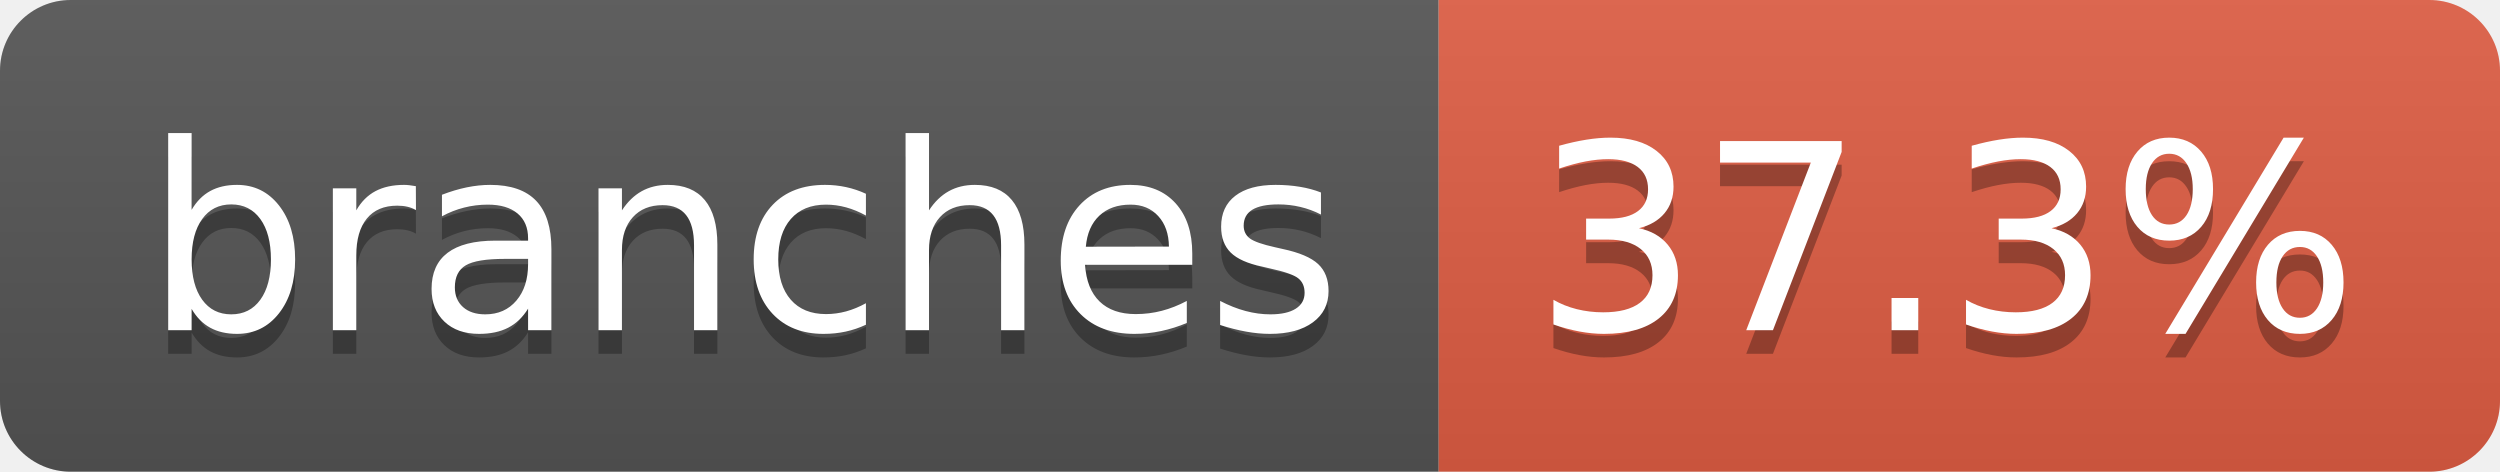
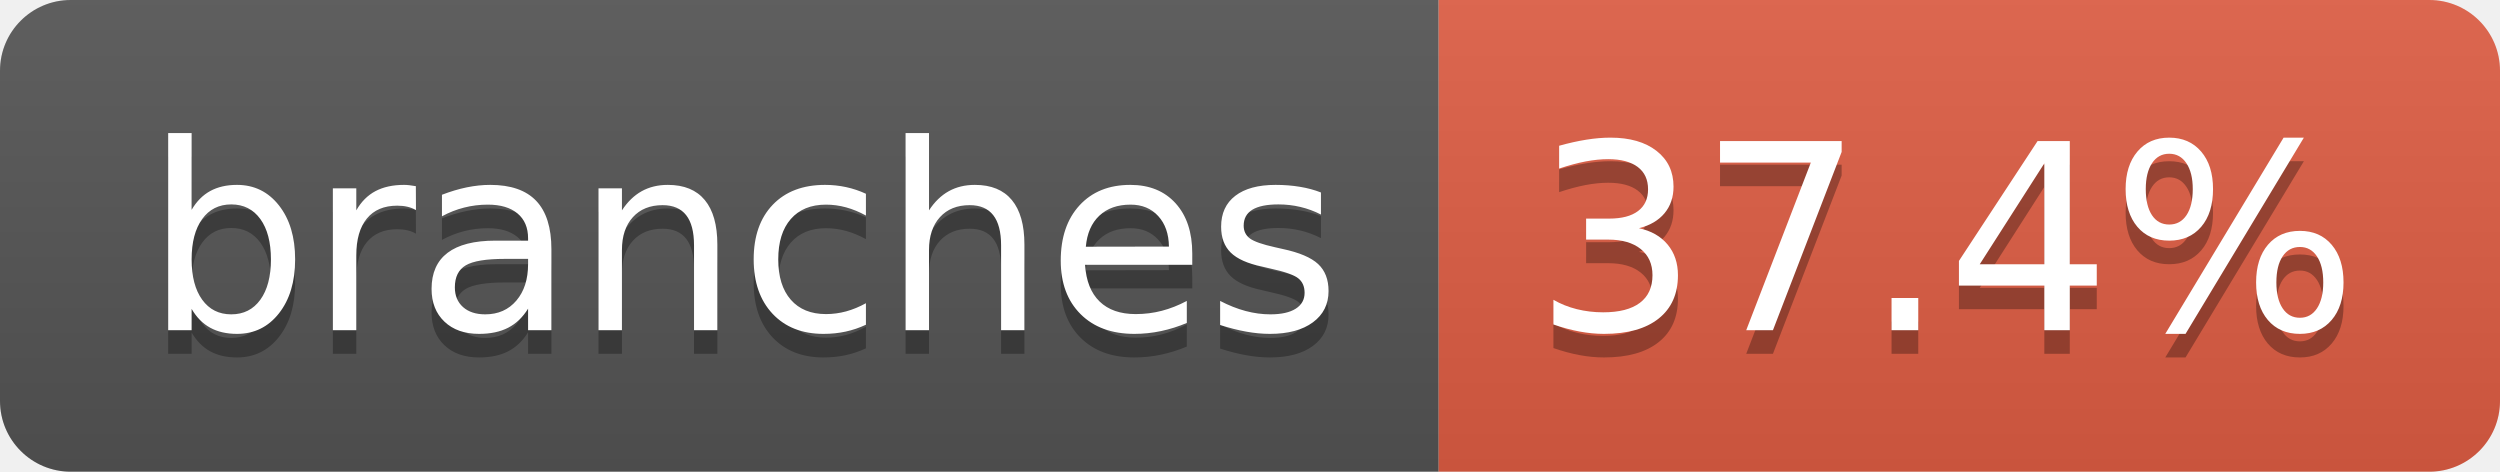
- <svg xmlns="http://www.w3.org/2000/svg" width="106" height="20" role="img" aria-label="branches: 37.3%">
+ <svg xmlns="http://www.w3.org/2000/svg" width="106" height="20" role="img" aria-label="branches: 37.4%">
  <linearGradient id="s" x2="0" y2="100%">
    <stop offset="0" stop-color="#bbb" stop-opacity=".1" />
    <stop offset="1" stop-opacity=".1" />
  </linearGradient>
  <clipPath id="r">
    <rect width="106" height="20" rx="3" fill="#fff" />
  </clipPath>
  <g clip-path="url(#r)">
    <rect width="61" height="20" fill="#555" />
    <rect x="61" width="45" height="20" fill="#e05d44" />
    <rect width="106" height="20" fill="url(#s)" />
  </g>
  <g fill="#fff" text-anchor="middle" font-family="Verdana,Geneva,DejaVu Sans,sans-serif" text-rendering="geometricPrecision" font-size="110">
    <text aria-hidden="true" x="315" y="150" fill="#010101" fill-opacity=".3" transform="scale(.1)" textLength="507">branches</text>
    <text x="315" y="140" transform="scale(.1)" fill="#fff" textLength="507">branches</text>
-     <text aria-hidden="true" x="825" y="150" fill="#010101" fill-opacity=".3" transform="scale(.1)" textLength="350">37.3%</text>
-     <text x="825" y="140" transform="scale(.1)" fill="#fff" textLength="350">37.3%</text>
+     <text aria-hidden="true" x="825" y="150" fill="#010101" fill-opacity=".3" transform="scale(.1)" textLength="350">37.4%</text>
+     <text x="825" y="140" transform="scale(.1)" fill="#fff" textLength="350">37.4%</text>
  </g>
</svg>
